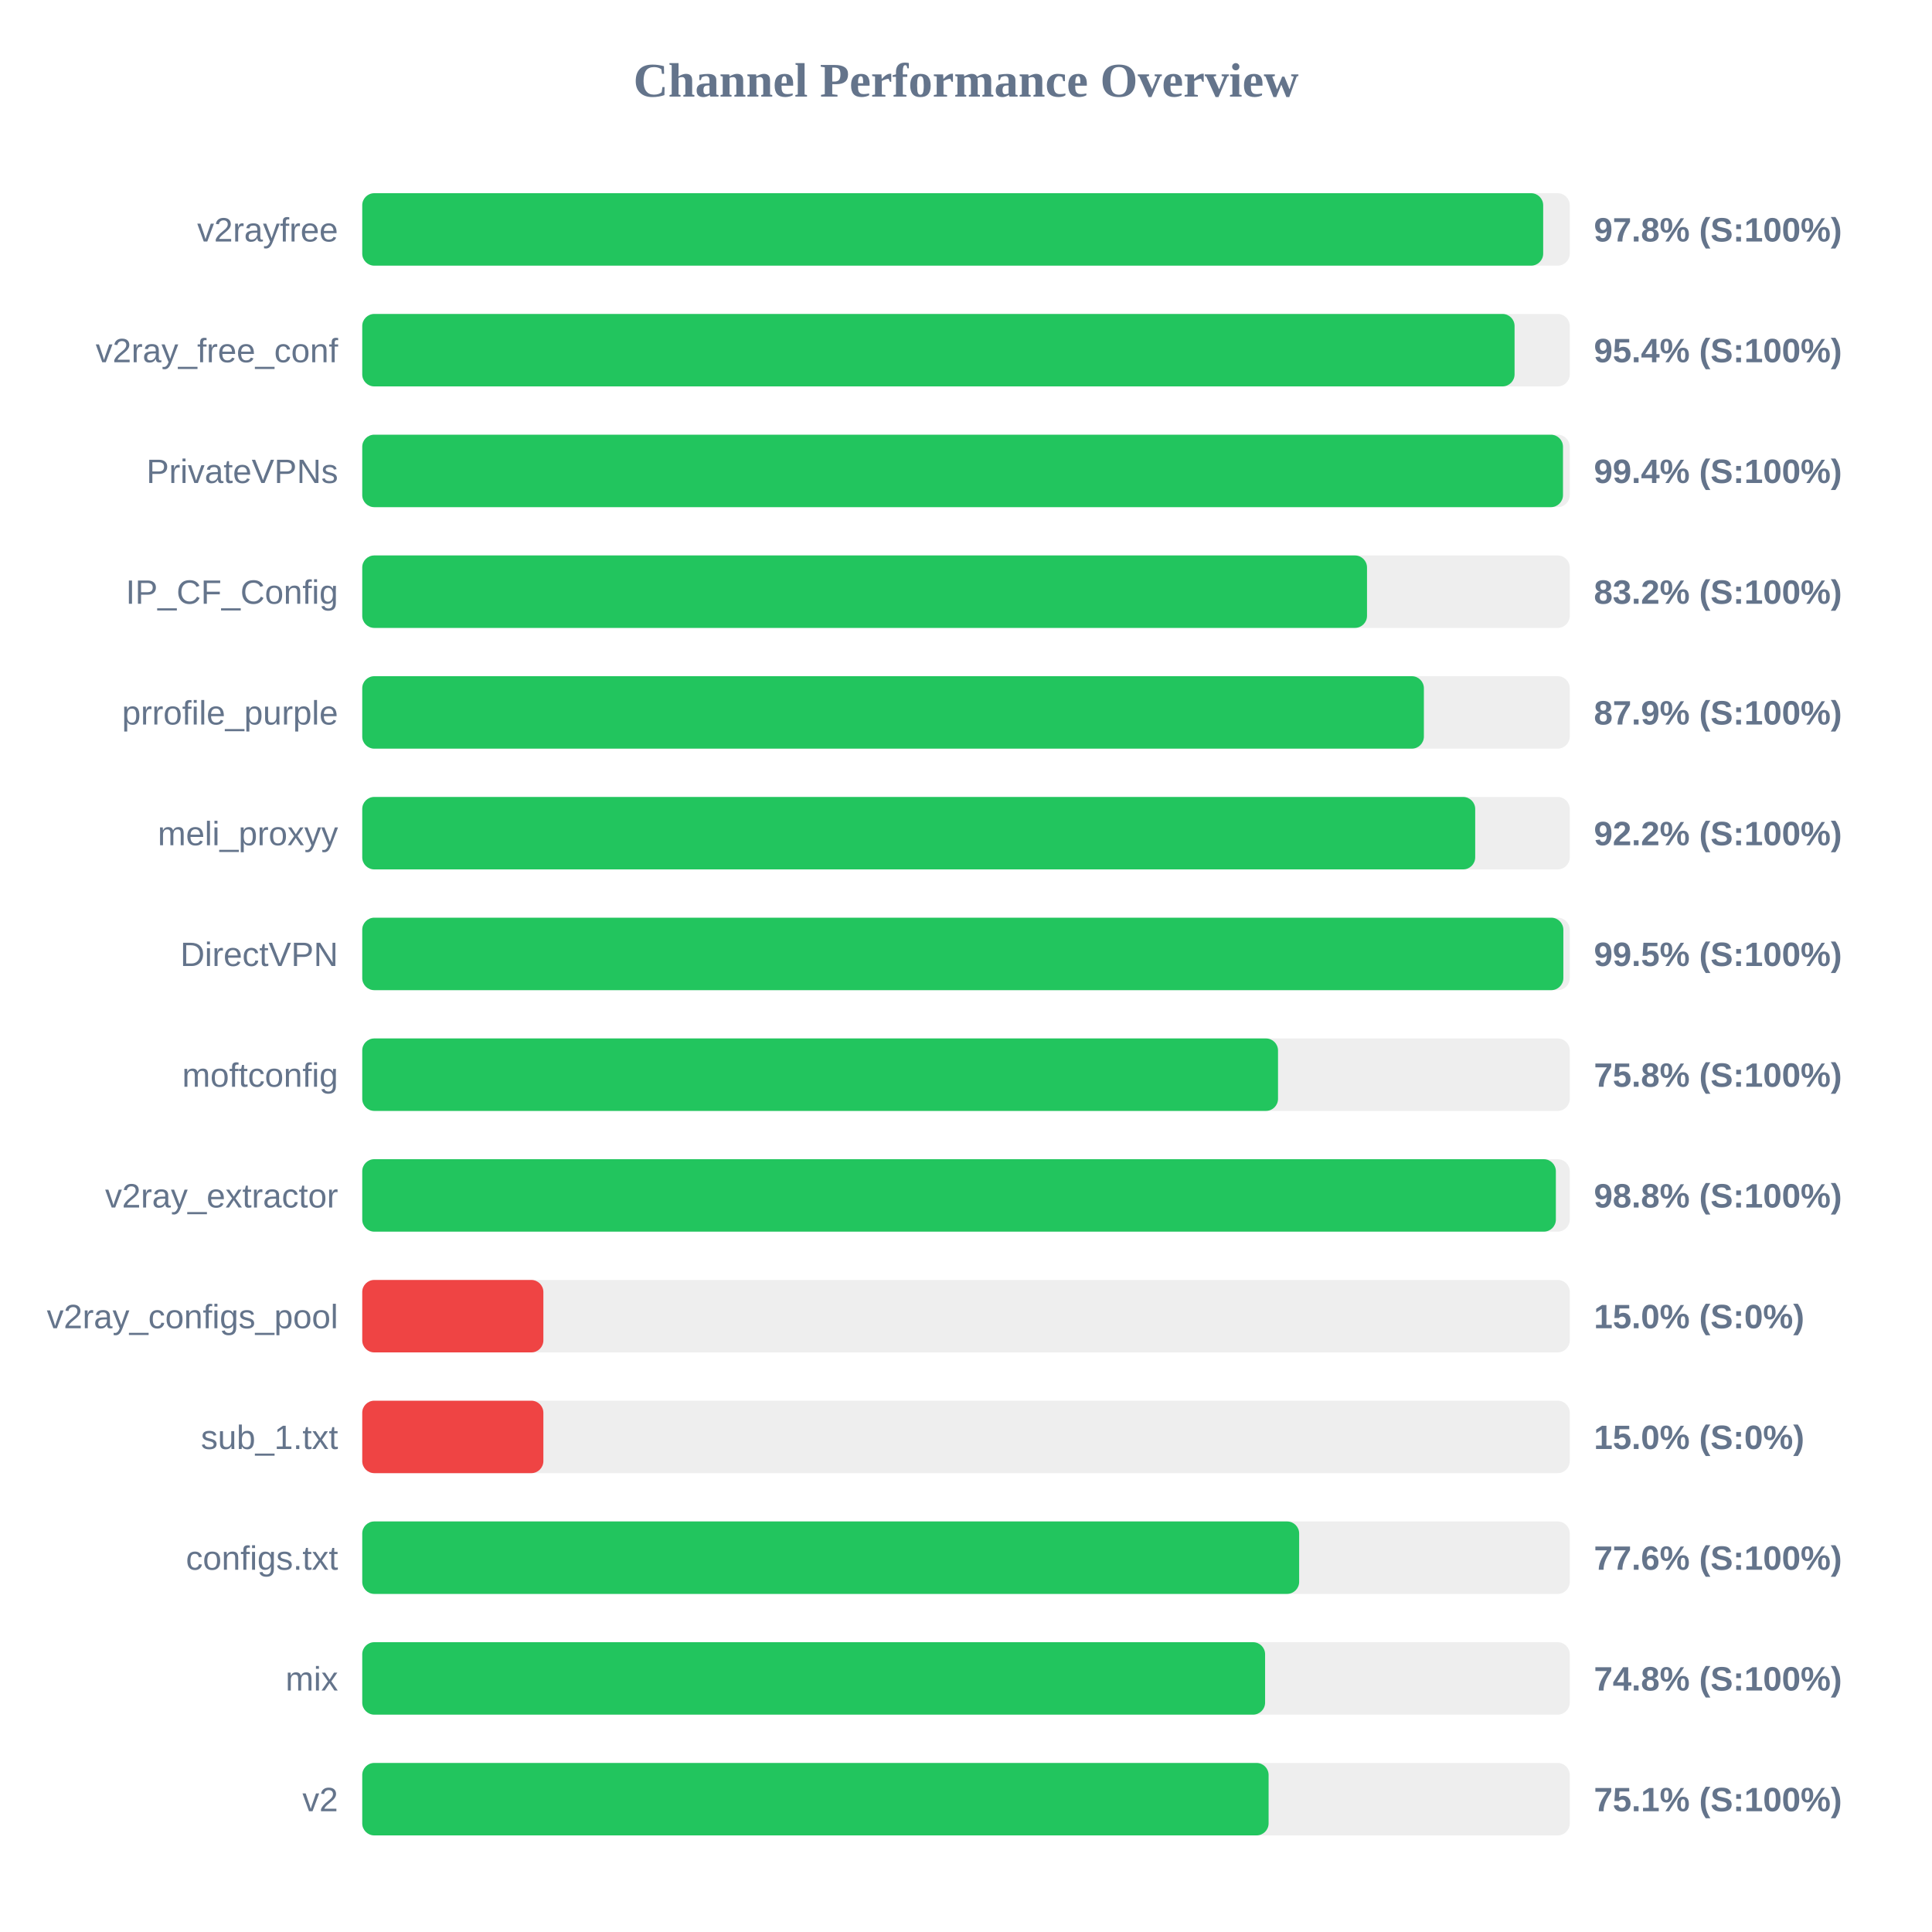
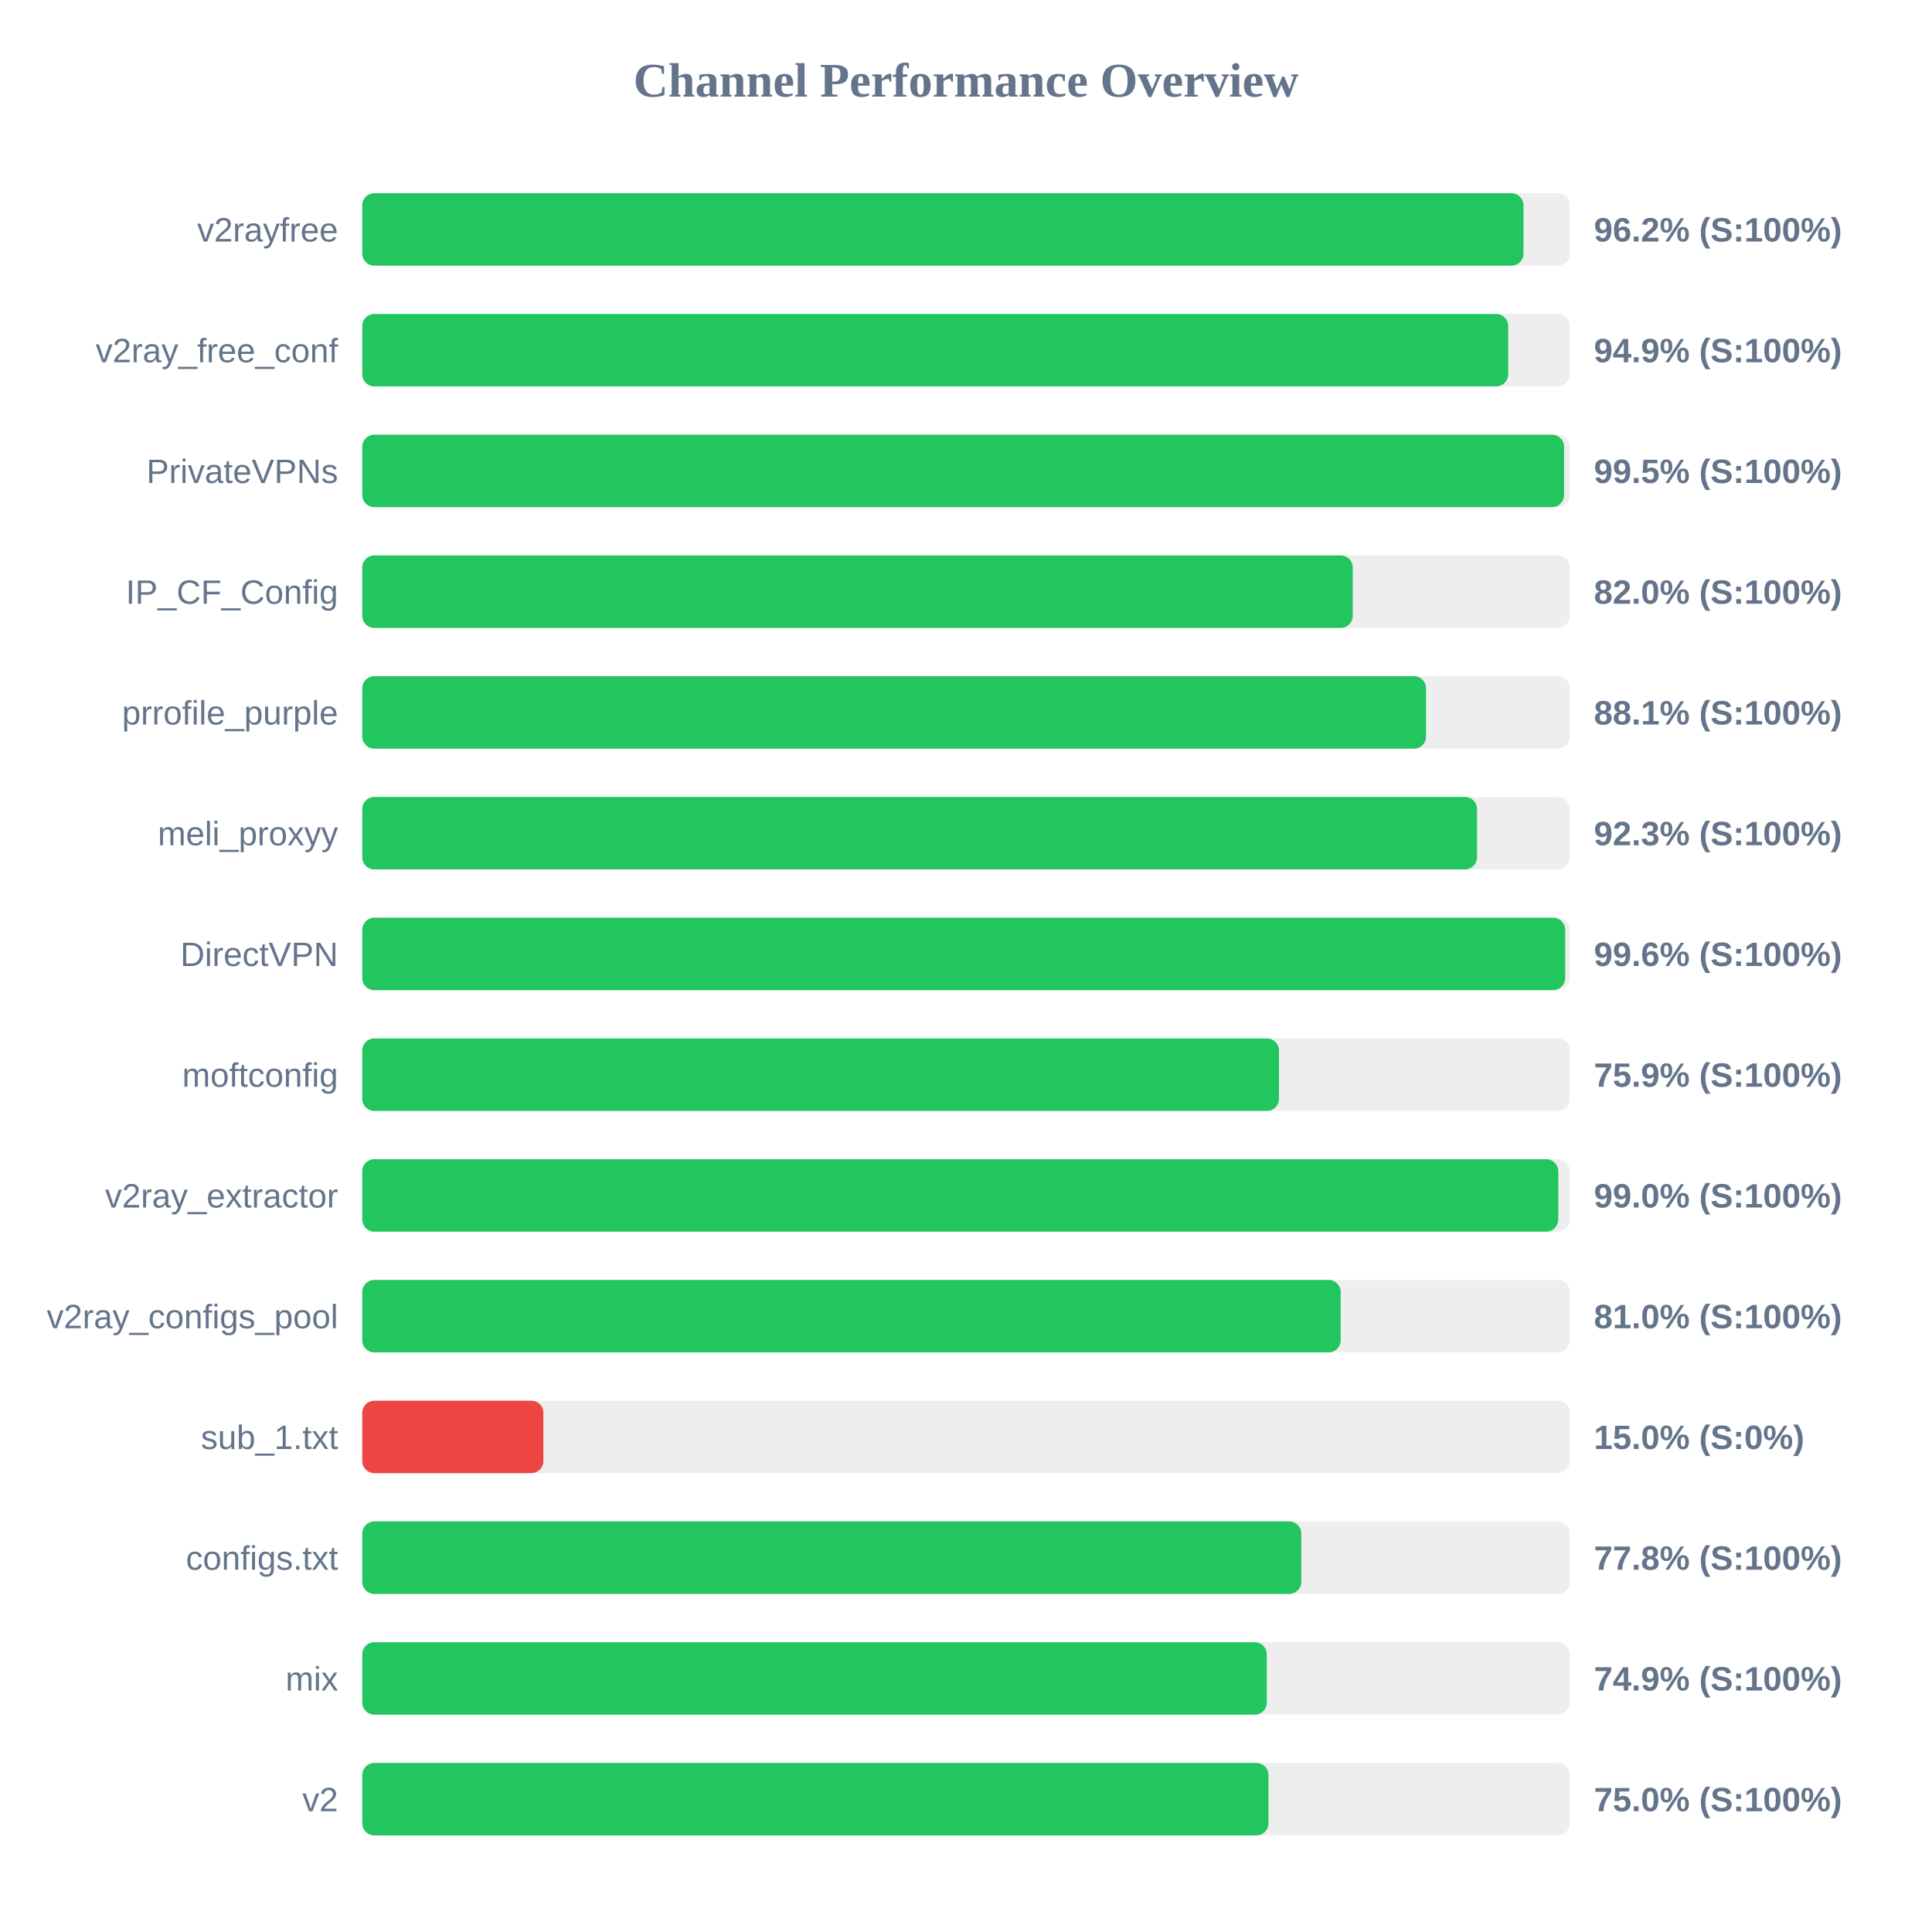
<svg xmlns="http://www.w3.org/2000/svg" width="800" height="800" version="1.1">
  <style>
        .row { font: 14px Arial; fill: #64748b; }
        .score { font: bold 14px Arial; fill: #64748b; }
    </style>
  <text x="400" y="40" text-anchor="middle" font-size="20px" font-weight="bold" fill="#64748b">Channel Performance Overview</text>
  <rect x="150" y="80" width="500" height="30" fill="#eee" rx="5" />
-   <rect x="150" y="80" width="489.0" height="30" fill="#22c55e" rx="5" />
+   <rect x="150" y="80" width="480.85" height="30" fill="#22c55e" rx="5" />
  <text x="140" y="100" text-anchor="end" class="row">v2rayfree</text>
-   <text x="660" y="100" text-anchor="start" class="score">97.8% (S:100%)</text>
+   <text x="660" y="100" text-anchor="start" class="score">96.2% (S:100%)</text>
  <rect x="150" y="130" width="500" height="30" fill="#eee" rx="5" />
-   <rect x="150" y="130" width="477.15" height="30" fill="#22c55e" rx="5" />
+   <rect x="150" y="130" width="474.5" height="30" fill="#22c55e" rx="5" />
  <text x="140" y="150" text-anchor="end" class="row">v2ray_free_conf</text>
-   <text x="660" y="150" text-anchor="start" class="score">95.4% (S:100%)</text>
+   <text x="660" y="150" text-anchor="start" class="score">94.9% (S:100%)</text>
  <rect x="150" y="180" width="500" height="30" fill="#eee" rx="5" />
-   <rect x="150" y="180" width="497.2" height="30" fill="#22c55e" rx="5" />
+   <rect x="150" y="180" width="497.65" height="30" fill="#22c55e" rx="5" />
  <text x="140" y="200" text-anchor="end" class="row">PrivateVPNs</text>
-   <text x="660" y="200" text-anchor="start" class="score">99.4% (S:100%)</text>
+   <text x="660" y="200" text-anchor="start" class="score">99.5% (S:100%)</text>
  <rect x="150" y="230" width="500" height="30" fill="#eee" rx="5" />
-   <rect x="150" y="230" width="416.05" height="30" fill="#22c55e" rx="5" />
+   <rect x="150" y="230" width="410.15" height="30" fill="#22c55e" rx="5" />
  <text x="140" y="250" text-anchor="end" class="row">IP_CF_Config</text>
-   <text x="660" y="250" text-anchor="start" class="score">83.2% (S:100%)</text>
+   <text x="660" y="250" text-anchor="start" class="score">82.0% (S:100%)</text>
  <rect x="150" y="280" width="500" height="30" fill="#eee" rx="5" />
-   <rect x="150" y="280" width="439.6" height="30" fill="#22c55e" rx="5" />
+   <rect x="150" y="280" width="440.5" height="30" fill="#22c55e" rx="5" />
  <text x="140" y="300" text-anchor="end" class="row">prrofile_purple</text>
-   <text x="660" y="300" text-anchor="start" class="score">87.9% (S:100%)</text>
+   <text x="660" y="300" text-anchor="start" class="score">88.1% (S:100%)</text>
  <rect x="150" y="330" width="500" height="30" fill="#eee" rx="5" />
-   <rect x="150" y="330" width="460.85" height="30" fill="#22c55e" rx="5" />
+   <rect x="150" y="330" width="461.6" height="30" fill="#22c55e" rx="5" />
  <text x="140" y="350" text-anchor="end" class="row">meli_proxyy</text>
-   <text x="660" y="350" text-anchor="start" class="score">92.2% (S:100%)</text>
+   <text x="660" y="350" text-anchor="start" class="score">92.3% (S:100%)</text>
  <rect x="150" y="380" width="500" height="30" fill="#eee" rx="5" />
-   <rect x="150" y="380" width="497.35" height="30" fill="#22c55e" rx="5" />
+   <rect x="150" y="380" width="498.1" height="30" fill="#22c55e" rx="5" />
  <text x="140" y="400" text-anchor="end" class="row">DirectVPN</text>
-   <text x="660" y="400" text-anchor="start" class="score">99.5% (S:100%)</text>
+   <text x="660" y="400" text-anchor="start" class="score">99.6% (S:100%)</text>
  <rect x="150" y="430" width="500" height="30" fill="#eee" rx="5" />
-   <rect x="150" y="430" width="379.2" height="30" fill="#22c55e" rx="5" />
+   <rect x="150" y="430" width="379.6" height="30" fill="#22c55e" rx="5" />
  <text x="140" y="450" text-anchor="end" class="row">moftconfig</text>
-   <text x="660" y="450" text-anchor="start" class="score">75.8% (S:100%)</text>
+   <text x="660" y="450" text-anchor="start" class="score">75.9% (S:100%)</text>
  <rect x="150" y="480" width="500" height="30" fill="#eee" rx="5" />
-   <rect x="150" y="480" width="494.25" height="30" fill="#22c55e" rx="5" />
+   <rect x="150" y="480" width="495.25" height="30" fill="#22c55e" rx="5" />
  <text x="140" y="500" text-anchor="end" class="row">v2ray_extractor</text>
-   <text x="660" y="500" text-anchor="start" class="score">98.8% (S:100%)</text>
+   <text x="660" y="500" text-anchor="start" class="score">99.0% (S:100%)</text>
  <rect x="150" y="530" width="500" height="30" fill="#eee" rx="5" />
-   <rect x="150" y="530" width="75.0" height="30" fill="#ef4444" rx="5" />
+   <rect x="150" y="530" width="405.15" height="30" fill="#22c55e" rx="5" />
  <text x="140" y="550" text-anchor="end" class="row">v2ray_configs_pool</text>
-   <text x="660" y="550" text-anchor="start" class="score">15.0% (S:0%)</text>
+   <text x="660" y="550" text-anchor="start" class="score">81.0% (S:100%)</text>
  <rect x="150" y="580" width="500" height="30" fill="#eee" rx="5" />
  <rect x="150" y="580" width="75.0" height="30" fill="#ef4444" rx="5" />
  <text x="140" y="600" text-anchor="end" class="row">sub_1.txt</text>
  <text x="660" y="600" text-anchor="start" class="score">15.0% (S:0%)</text>
  <rect x="150" y="630" width="500" height="30" fill="#eee" rx="5" />
-   <rect x="150" y="630" width="387.95" height="30" fill="#22c55e" rx="5" />
+   <rect x="150" y="630" width="388.85" height="30" fill="#22c55e" rx="5" />
  <text x="140" y="650" text-anchor="end" class="row">configs.txt</text>
-   <text x="660" y="650" text-anchor="start" class="score">77.6% (S:100%)</text>
+   <text x="660" y="650" text-anchor="start" class="score">77.8% (S:100%)</text>
  <rect x="150" y="680" width="500" height="30" fill="#eee" rx="5" />
-   <rect x="150" y="680" width="373.85" height="30" fill="#22c55e" rx="5" />
+   <rect x="150" y="680" width="374.55" height="30" fill="#22c55e" rx="5" />
  <text x="140" y="700" text-anchor="end" class="row">mix</text>
-   <text x="660" y="700" text-anchor="start" class="score">74.8% (S:100%)</text>
+   <text x="660" y="700" text-anchor="start" class="score">74.9% (S:100%)</text>
  <rect x="150" y="730" width="500" height="30" fill="#eee" rx="5" />
-   <rect x="150" y="730" width="375.3" height="30" fill="#22c55e" rx="5" />
+   <rect x="150" y="730" width="375.25" height="30" fill="#22c55e" rx="5" />
  <text x="140" y="750" text-anchor="end" class="row">v2</text>
-   <text x="660" y="750" text-anchor="start" class="score">75.1% (S:100%)</text>
+   <text x="660" y="750" text-anchor="start" class="score">75.0% (S:100%)</text>
</svg>
